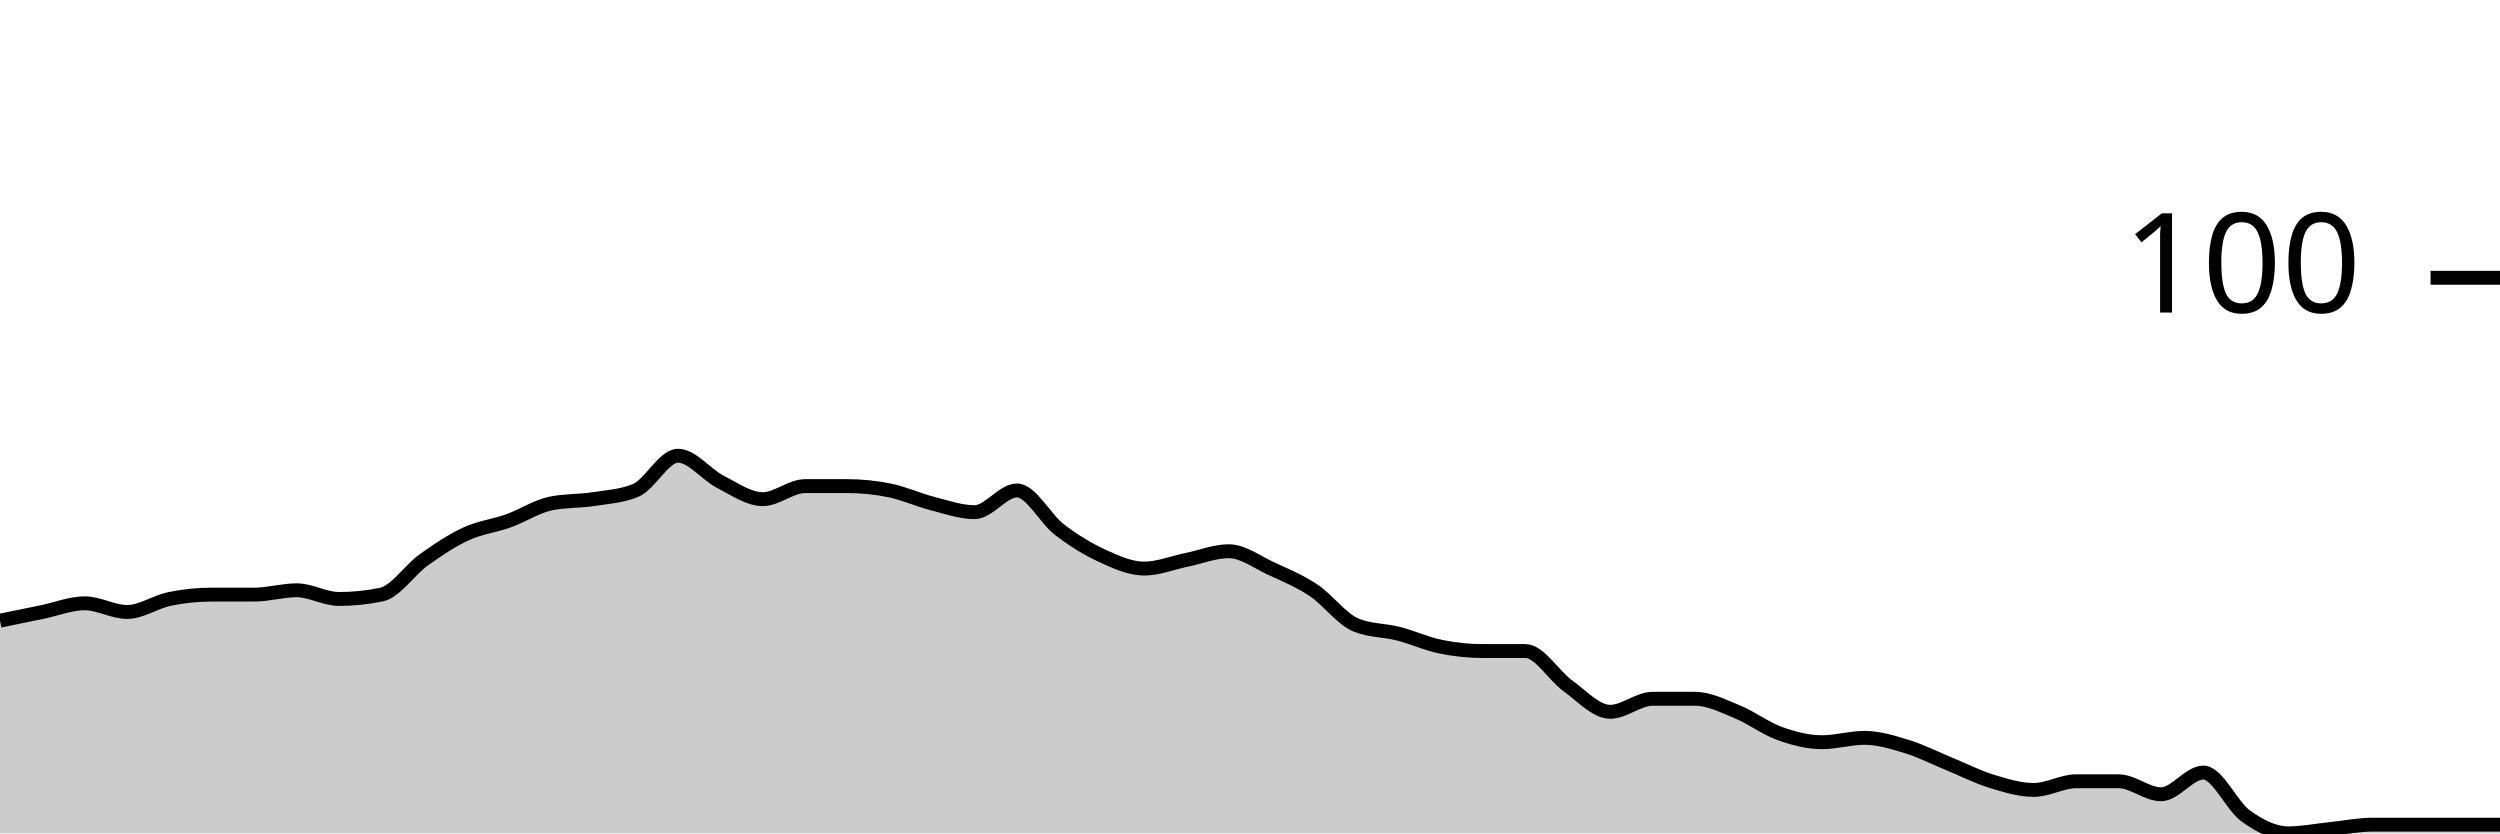
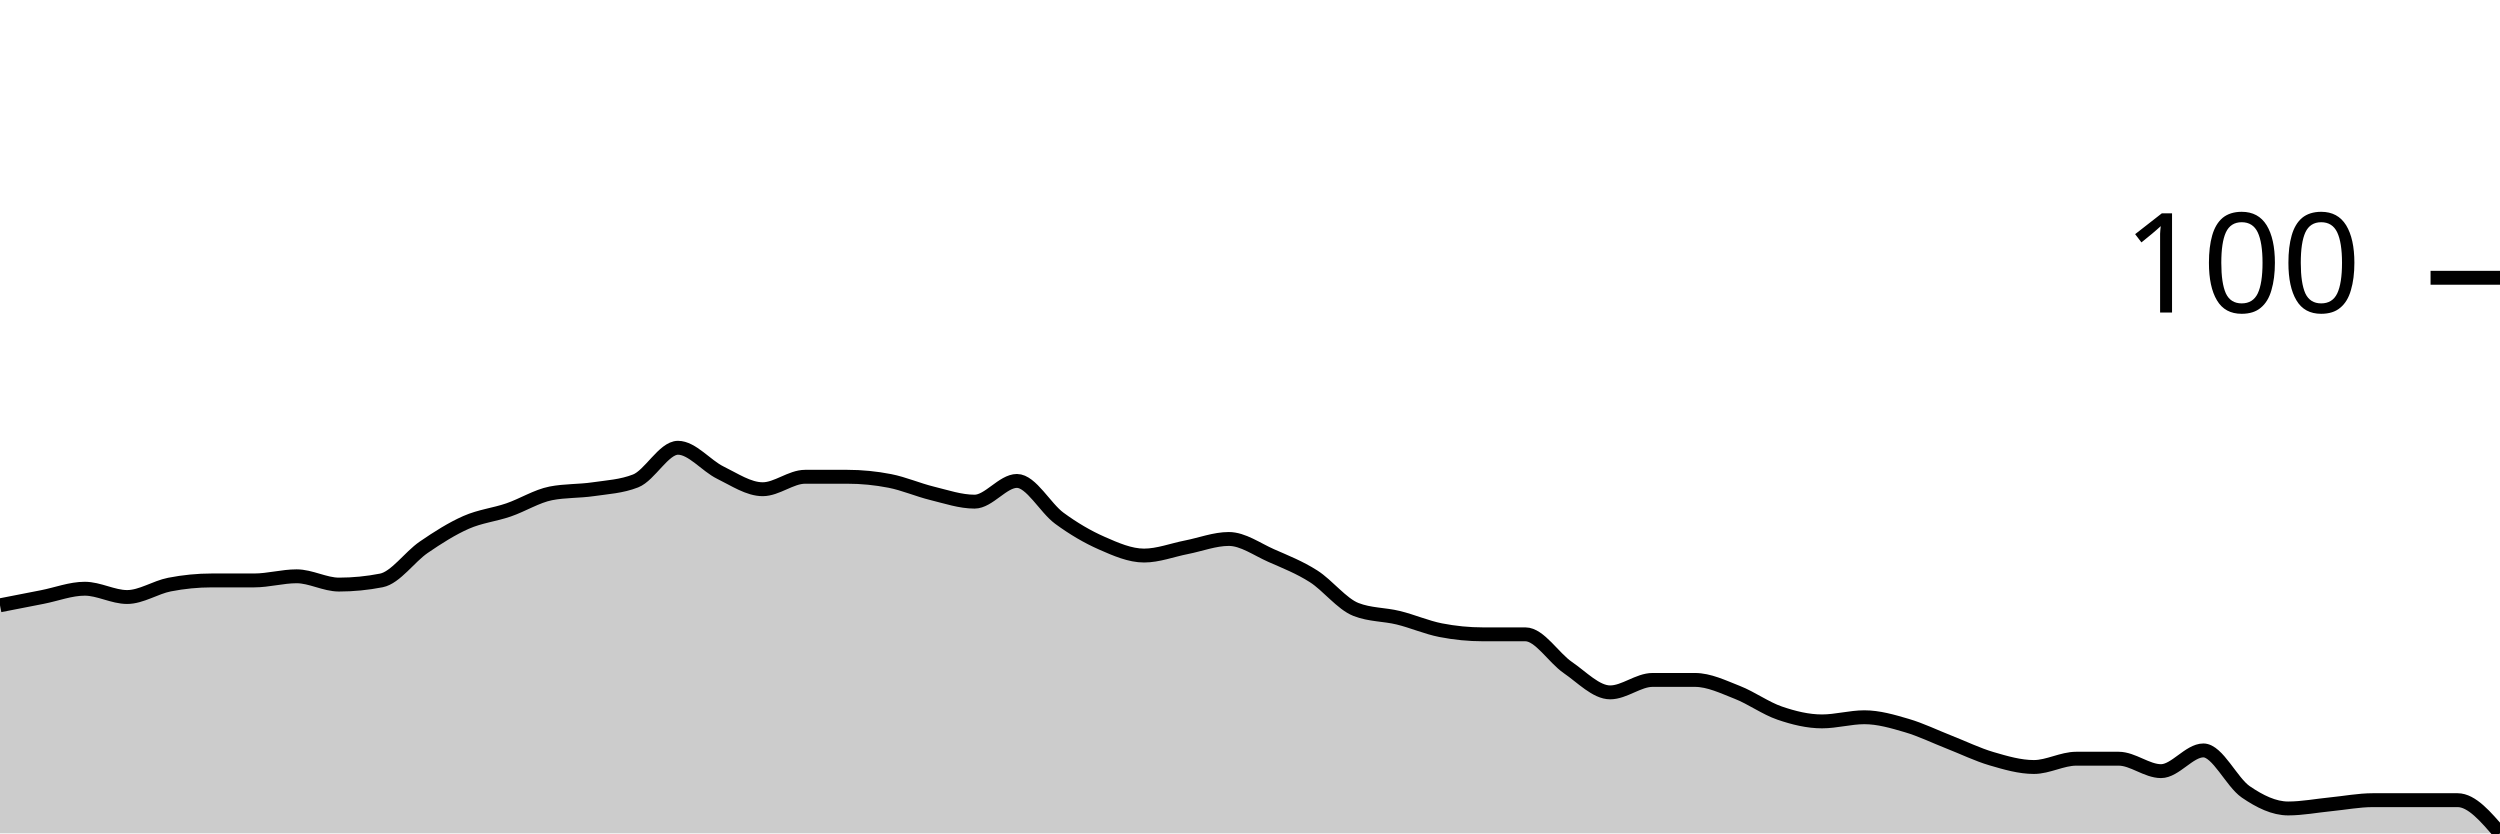
<svg xmlns="http://www.w3.org/2000/svg" viewBox="0 0 180 60">
  <g transform="translate(0,20)">
-     <path class="area" fill="rgba(0, 0, 0, 0.2)" d="M0,24.688C1.017,24.479,2.034,24.271,3.051,24.062C4.068,23.854,5.085,23.438,6.102,23.438C7.119,23.438,8.136,24.062,9.153,24.062C10.169,24.062,11.186,23.333,12.203,23.125C13.22,22.917,14.237,22.812,15.254,22.812C16.271,22.812,17.288,22.812,18.305,22.812C19.322,22.812,20.339,22.5,21.356,22.5C22.373,22.5,23.39,23.125,24.407,23.125C25.424,23.125,26.441,23.021,27.458,22.812C28.475,22.604,29.492,21.042,30.508,20.312C31.525,19.583,32.542,18.906,33.559,18.438C34.576,17.969,35.593,17.865,36.61,17.5C37.627,17.135,38.644,16.458,39.661,16.25C40.678,16.042,41.695,16.094,42.712,15.938C43.729,15.781,44.746,15.729,45.763,15.312C46.78,14.896,47.797,12.812,48.814,12.812C49.831,12.812,50.847,14.167,51.864,14.688C52.881,15.208,53.898,15.938,54.915,15.938C55.932,15.938,56.949,15,57.966,15C58.983,15,60,15,61.017,15C62.034,15,63.051,15.104,64.068,15.312C65.085,15.521,66.102,15.99,67.119,16.25C68.136,16.51,69.153,16.875,70.169,16.875C71.186,16.875,72.203,15.312,73.22,15.312C74.237,15.312,75.254,17.344,76.271,18.125C77.288,18.906,78.305,19.531,79.322,20C80.339,20.469,81.356,20.938,82.373,20.938C83.39,20.938,84.407,20.521,85.424,20.312C86.441,20.104,87.458,19.688,88.475,19.688C89.492,19.688,90.508,20.469,91.525,20.938C92.542,21.406,93.559,21.823,94.576,22.5C95.593,23.177,96.61,24.583,97.627,25C98.644,25.417,99.661,25.365,100.678,25.625C101.695,25.885,102.712,26.354,103.729,26.562C104.746,26.771,105.763,26.875,106.78,26.875C107.797,26.875,108.814,26.875,109.831,26.875C110.847,26.875,111.864,28.646,112.881,29.375C113.898,30.104,114.915,31.25,115.932,31.25C116.949,31.25,117.966,30.312,118.983,30.312C120,30.312,121.017,30.312,122.034,30.312C123.051,30.312,124.068,30.833,125.085,31.25C126.102,31.667,127.119,32.448,128.136,32.812C129.153,33.177,130.169,33.438,131.186,33.438C132.203,33.438,133.22,33.125,134.237,33.125C135.254,33.125,136.271,33.438,137.288,33.75C138.305,34.062,139.322,34.583,140.339,35C141.356,35.417,142.373,35.938,143.39,36.25C144.407,36.562,145.424,36.875,146.441,36.875C147.458,36.875,148.475,36.25,149.492,36.25C150.508,36.25,151.525,36.25,152.542,36.25C153.559,36.25,154.576,37.188,155.593,37.188C156.61,37.188,157.627,35.625,158.644,35.625C159.661,35.625,160.678,38.021,161.695,38.75C162.712,39.479,163.729,40,164.746,40C165.763,40,166.78,39.792,167.797,39.688C168.814,39.583,169.831,39.375,170.847,39.375C171.864,39.375,172.881,39.375,173.898,39.375C174.915,39.375,175.932,39.375,176.949,39.375C177.966,39.375,178.983,39.375,180,39.375L180,40C178.983,40,177.966,40,176.949,40C175.932,40,174.915,40,173.898,40C172.881,40,171.864,40,170.847,40C169.831,40,168.814,40,167.797,40C166.78,40,165.763,40,164.746,40C163.729,40,162.712,40,161.695,40C160.678,40,159.661,40,158.644,40C157.627,40,156.61,40,155.593,40C154.576,40,153.559,40,152.542,40C151.525,40,150.508,40,149.492,40C148.475,40,147.458,40,146.441,40C145.424,40,144.407,40,143.39,40C142.373,40,141.356,40,140.339,40C139.322,40,138.305,40,137.288,40C136.271,40,135.254,40,134.237,40C133.22,40,132.203,40,131.186,40C130.169,40,129.153,40,128.136,40C127.119,40,126.102,40,125.085,40C124.068,40,123.051,40,122.034,40C121.017,40,120,40,118.983,40C117.966,40,116.949,40,115.932,40C114.915,40,113.898,40,112.881,40C111.864,40,110.847,40,109.831,40C108.814,40,107.797,40,106.78,40C105.763,40,104.746,40,103.729,40C102.712,40,101.695,40,100.678,40C99.661,40,98.644,40,97.627,40C96.61,40,95.593,40,94.576,40C93.559,40,92.542,40,91.525,40C90.508,40,89.492,40,88.475,40C87.458,40,86.441,40,85.424,40C84.407,40,83.39,40,82.373,40C81.356,40,80.339,40,79.322,40C78.305,40,77.288,40,76.271,40C75.254,40,74.237,40,73.22,40C72.203,40,71.186,40,70.169,40C69.153,40,68.136,40,67.119,40C66.102,40,65.085,40,64.068,40C63.051,40,62.034,40,61.017,40C60,40,58.983,40,57.966,40C56.949,40,55.932,40,54.915,40C53.898,40,52.881,40,51.864,40C50.847,40,49.831,40,48.814,40C47.797,40,46.78,40,45.763,40C44.746,40,43.729,40,42.712,40C41.695,40,40.678,40,39.661,40C38.644,40,37.627,40,36.61,40C35.593,40,34.576,40,33.559,40C32.542,40,31.525,40,30.508,40C29.492,40,28.475,40,27.458,40C26.441,40,25.424,40,24.407,40C23.39,40,22.373,40,21.356,40C20.339,40,19.322,40,18.305,40C17.288,40,16.271,40,15.254,40C14.237,40,13.22,40,12.203,40C11.186,40,10.169,40,9.153,40C8.136,40,7.119,40,6.102,40C5.085,40,4.068,40,3.051,40C2.034,40,1.017,40,0,40Z" />
-     <path class="line" stroke="black" fill="none" d="M0,24.688C1.017,24.479,2.034,24.271,3.051,24.062C4.068,23.854,5.085,23.438,6.102,23.438C7.119,23.438,8.136,24.062,9.153,24.062C10.169,24.062,11.186,23.333,12.203,23.125C13.22,22.917,14.237,22.812,15.254,22.812C16.271,22.812,17.288,22.812,18.305,22.812C19.322,22.812,20.339,22.5,21.356,22.5C22.373,22.5,23.39,23.125,24.407,23.125C25.424,23.125,26.441,23.021,27.458,22.812C28.475,22.604,29.492,21.042,30.508,20.312C31.525,19.583,32.542,18.906,33.559,18.438C34.576,17.969,35.593,17.865,36.61,17.5C37.627,17.135,38.644,16.458,39.661,16.25C40.678,16.042,41.695,16.094,42.712,15.938C43.729,15.781,44.746,15.729,45.763,15.312C46.78,14.896,47.797,12.812,48.814,12.812C49.831,12.812,50.847,14.167,51.864,14.688C52.881,15.208,53.898,15.938,54.915,15.938C55.932,15.938,56.949,15,57.966,15C58.983,15,60,15,61.017,15C62.034,15,63.051,15.104,64.068,15.312C65.085,15.521,66.102,15.99,67.119,16.25C68.136,16.51,69.153,16.875,70.169,16.875C71.186,16.875,72.203,15.312,73.22,15.312C74.237,15.312,75.254,17.344,76.271,18.125C77.288,18.906,78.305,19.531,79.322,20C80.339,20.469,81.356,20.938,82.373,20.938C83.39,20.938,84.407,20.521,85.424,20.312C86.441,20.104,87.458,19.688,88.475,19.688C89.492,19.688,90.508,20.469,91.525,20.938C92.542,21.406,93.559,21.823,94.576,22.5C95.593,23.177,96.61,24.583,97.627,25C98.644,25.417,99.661,25.365,100.678,25.625C101.695,25.885,102.712,26.354,103.729,26.562C104.746,26.771,105.763,26.875,106.78,26.875C107.797,26.875,108.814,26.875,109.831,26.875C110.847,26.875,111.864,28.646,112.881,29.375C113.898,30.104,114.915,31.25,115.932,31.25C116.949,31.25,117.966,30.312,118.983,30.312C120,30.312,121.017,30.312,122.034,30.312C123.051,30.312,124.068,30.833,125.085,31.25C126.102,31.667,127.119,32.448,128.136,32.812C129.153,33.177,130.169,33.438,131.186,33.438C132.203,33.438,133.22,33.125,134.237,33.125C135.254,33.125,136.271,33.438,137.288,33.75C138.305,34.062,139.322,34.583,140.339,35C141.356,35.417,142.373,35.938,143.39,36.25C144.407,36.562,145.424,36.875,146.441,36.875C147.458,36.875,148.475,36.25,149.492,36.25C150.508,36.25,151.525,36.25,152.542,36.25C153.559,36.25,154.576,37.188,155.593,37.188C156.61,37.188,157.627,35.625,158.644,35.625C159.661,35.625,160.678,38.021,161.695,38.75C162.712,39.479,163.729,40,164.746,40C165.763,40,166.78,39.792,167.797,39.688C168.814,39.583,169.831,39.375,170.847,39.375C171.864,39.375,172.881,39.375,173.898,39.375C174.915,39.375,175.932,39.375,176.949,39.375C177.966,39.375,178.983,39.375,180,39.375" />
+     <path class="area" fill="rgba(0, 0, 0, 0.2)" d="M0,23.582C1.017,23.383,2.034,23.184,3.051,22.985C4.068,22.786,5.085,22.388,6.102,22.388C7.119,22.388,8.136,22.985,9.153,22.985C10.169,22.985,11.186,22.289,12.203,22.09C13.22,21.891,14.237,21.791,15.254,21.791C16.271,21.791,17.288,21.791,18.305,21.791C19.322,21.791,20.339,21.493,21.356,21.493C22.373,21.493,23.39,22.09,24.407,22.09C25.424,22.09,26.441,21.99,27.458,21.791C28.475,21.592,29.492,20.1,30.508,19.403C31.525,18.706,32.542,18.06,33.559,17.612C34.576,17.164,35.593,17.065,36.61,16.716C37.627,16.368,38.644,15.721,39.661,15.522C40.678,15.323,41.695,15.373,42.712,15.224C43.729,15.075,44.746,15.025,45.763,14.627C46.78,14.229,47.797,12.239,48.814,12.239C49.831,12.239,50.847,13.532,51.864,14.03C52.881,14.527,53.898,15.224,54.915,15.224C55.932,15.224,56.949,14.328,57.966,14.328C58.983,14.328,60,14.328,61.017,14.328C62.034,14.328,63.051,14.428,64.068,14.627C65.085,14.826,66.102,15.274,67.119,15.522C68.136,15.771,69.153,16.119,70.169,16.119C71.186,16.119,72.203,14.627,73.22,14.627C74.237,14.627,75.254,16.567,76.271,17.313C77.288,18.06,78.305,18.657,79.322,19.104C80.339,19.552,81.356,20,82.373,20C83.39,20,84.407,19.602,85.424,19.403C86.441,19.204,87.458,18.806,88.475,18.806C89.492,18.806,90.508,19.552,91.525,20C92.542,20.448,93.559,20.846,94.576,21.493C95.593,22.139,96.61,23.483,97.627,23.881C98.644,24.279,99.661,24.229,100.678,24.478C101.695,24.726,102.712,25.174,103.729,25.373C104.746,25.572,105.763,25.672,106.78,25.672C107.797,25.672,108.814,25.672,109.831,25.672C110.847,25.672,111.864,27.363,112.881,28.06C113.898,28.756,114.915,29.851,115.932,29.851C116.949,29.851,117.966,28.955,118.983,28.955C120,28.955,121.017,28.955,122.034,28.955C123.051,28.955,124.068,29.453,125.085,29.851C126.102,30.249,127.119,30.995,128.136,31.343C129.153,31.692,130.169,31.94,131.186,31.94C132.203,31.94,133.22,31.642,134.237,31.642C135.254,31.642,136.271,31.94,137.288,32.239C138.305,32.537,139.322,33.035,140.339,33.433C141.356,33.831,142.373,34.328,143.39,34.627C144.407,34.925,145.424,35.224,146.441,35.224C147.458,35.224,148.475,34.627,149.492,34.627C150.508,34.627,151.525,34.627,152.542,34.627C153.559,34.627,154.576,35.522,155.593,35.522C156.61,35.522,157.627,34.03,158.644,34.03C159.661,34.03,160.678,36.318,161.695,37.015C162.712,37.711,163.729,38.209,164.746,38.209C165.763,38.209,166.78,38.01,167.797,37.91C168.814,37.811,169.831,37.612,170.847,37.612C171.864,37.612,172.881,37.612,173.898,37.612C174.915,37.612,175.932,37.612,176.949,37.612C177.966,37.612,178.983,38.806,180,40L180,40C178.983,40,177.966,40,176.949,40C175.932,40,174.915,40,173.898,40C172.881,40,171.864,40,170.847,40C169.831,40,168.814,40,167.797,40C166.78,40,165.763,40,164.746,40C163.729,40,162.712,40,161.695,40C160.678,40,159.661,40,158.644,40C157.627,40,156.61,40,155.593,40C154.576,40,153.559,40,152.542,40C151.525,40,150.508,40,149.492,40C148.475,40,147.458,40,146.441,40C145.424,40,144.407,40,143.39,40C142.373,40,141.356,40,140.339,40C139.322,40,138.305,40,137.288,40C136.271,40,135.254,40,134.237,40C133.22,40,132.203,40,131.186,40C130.169,40,129.153,40,128.136,40C127.119,40,126.102,40,125.085,40C124.068,40,123.051,40,122.034,40C121.017,40,120,40,118.983,40C117.966,40,116.949,40,115.932,40C114.915,40,113.898,40,112.881,40C111.864,40,110.847,40,109.831,40C108.814,40,107.797,40,106.78,40C105.763,40,104.746,40,103.729,40C102.712,40,101.695,40,100.678,40C99.661,40,98.644,40,97.627,40C96.61,40,95.593,40,94.576,40C93.559,40,92.542,40,91.525,40C90.508,40,89.492,40,88.475,40C87.458,40,86.441,40,85.424,40C84.407,40,83.39,40,82.373,40C81.356,40,80.339,40,79.322,40C78.305,40,77.288,40,76.271,40C75.254,40,74.237,40,73.22,40C72.203,40,71.186,40,70.169,40C69.153,40,68.136,40,67.119,40C66.102,40,65.085,40,64.068,40C63.051,40,62.034,40,61.017,40C60,40,58.983,40,57.966,40C56.949,40,55.932,40,54.915,40C53.898,40,52.881,40,51.864,40C50.847,40,49.831,40,48.814,40C47.797,40,46.78,40,45.763,40C44.746,40,43.729,40,42.712,40C41.695,40,40.678,40,39.661,40C38.644,40,37.627,40,36.61,40C35.593,40,34.576,40,33.559,40C32.542,40,31.525,40,30.508,40C29.492,40,28.475,40,27.458,40C26.441,40,25.424,40,24.407,40C23.39,40,22.373,40,21.356,40C20.339,40,19.322,40,18.305,40C17.288,40,16.271,40,15.254,40C14.237,40,13.22,40,12.203,40C11.186,40,10.169,40,9.153,40C8.136,40,7.119,40,6.102,40C5.085,40,4.068,40,3.051,40C2.034,40,1.017,40,0,40Z" />
+     <path class="line" stroke="black" fill="none" d="M0,23.582C1.017,23.383,2.034,23.184,3.051,22.985C4.068,22.786,5.085,22.388,6.102,22.388C7.119,22.388,8.136,22.985,9.153,22.985C10.169,22.985,11.186,22.289,12.203,22.09C13.22,21.891,14.237,21.791,15.254,21.791C16.271,21.791,17.288,21.791,18.305,21.791C19.322,21.791,20.339,21.493,21.356,21.493C22.373,21.493,23.39,22.09,24.407,22.09C25.424,22.09,26.441,21.99,27.458,21.791C28.475,21.592,29.492,20.1,30.508,19.403C31.525,18.706,32.542,18.06,33.559,17.612C34.576,17.164,35.593,17.065,36.61,16.716C37.627,16.368,38.644,15.721,39.661,15.522C40.678,15.323,41.695,15.373,42.712,15.224C43.729,15.075,44.746,15.025,45.763,14.627C46.78,14.229,47.797,12.239,48.814,12.239C49.831,12.239,50.847,13.532,51.864,14.03C52.881,14.527,53.898,15.224,54.915,15.224C55.932,15.224,56.949,14.328,57.966,14.328C58.983,14.328,60,14.328,61.017,14.328C62.034,14.328,63.051,14.428,64.068,14.627C65.085,14.826,66.102,15.274,67.119,15.522C68.136,15.771,69.153,16.119,70.169,16.119C71.186,16.119,72.203,14.627,73.22,14.627C74.237,14.627,75.254,16.567,76.271,17.313C77.288,18.06,78.305,18.657,79.322,19.104C80.339,19.552,81.356,20,82.373,20C83.39,20,84.407,19.602,85.424,19.403C86.441,19.204,87.458,18.806,88.475,18.806C89.492,18.806,90.508,19.552,91.525,20C92.542,20.448,93.559,20.846,94.576,21.493C95.593,22.139,96.61,23.483,97.627,23.881C98.644,24.279,99.661,24.229,100.678,24.478C101.695,24.726,102.712,25.174,103.729,25.373C104.746,25.572,105.763,25.672,106.78,25.672C107.797,25.672,108.814,25.672,109.831,25.672C110.847,25.672,111.864,27.363,112.881,28.06C113.898,28.756,114.915,29.851,115.932,29.851C116.949,29.851,117.966,28.955,118.983,28.955C120,28.955,121.017,28.955,122.034,28.955C123.051,28.955,124.068,29.453,125.085,29.851C126.102,30.249,127.119,30.995,128.136,31.343C129.153,31.692,130.169,31.94,131.186,31.94C132.203,31.94,133.22,31.642,134.237,31.642C135.254,31.642,136.271,31.94,137.288,32.239C138.305,32.537,139.322,33.035,140.339,33.433C141.356,33.831,142.373,34.328,143.39,34.627C144.407,34.925,145.424,35.224,146.441,35.224C147.458,35.224,148.475,34.627,149.492,34.627C150.508,34.627,151.525,34.627,152.542,34.627C153.559,34.627,154.576,35.522,155.593,35.522C156.61,35.522,157.627,34.03,158.644,34.03C159.661,34.03,160.678,36.318,161.695,37.015C162.712,37.711,163.729,38.209,164.746,38.209C165.763,38.209,166.78,38.01,167.797,37.91C168.814,37.811,169.831,37.612,170.847,37.612C171.864,37.612,172.881,37.612,173.898,37.612C174.915,37.612,175.932,37.612,176.949,37.612C177.966,37.612,178.983,38.806,180,40" />
    <path class="axis-ceiling" stroke-width="1" stroke="black" fill="none" d="M175,0L180,0" />
    <text class="axis-ceiling-label" font-family="sans-serif" text-anchor="end" font-size="10px" x="170" y="2.5">100</text>
  </g>
</svg>
